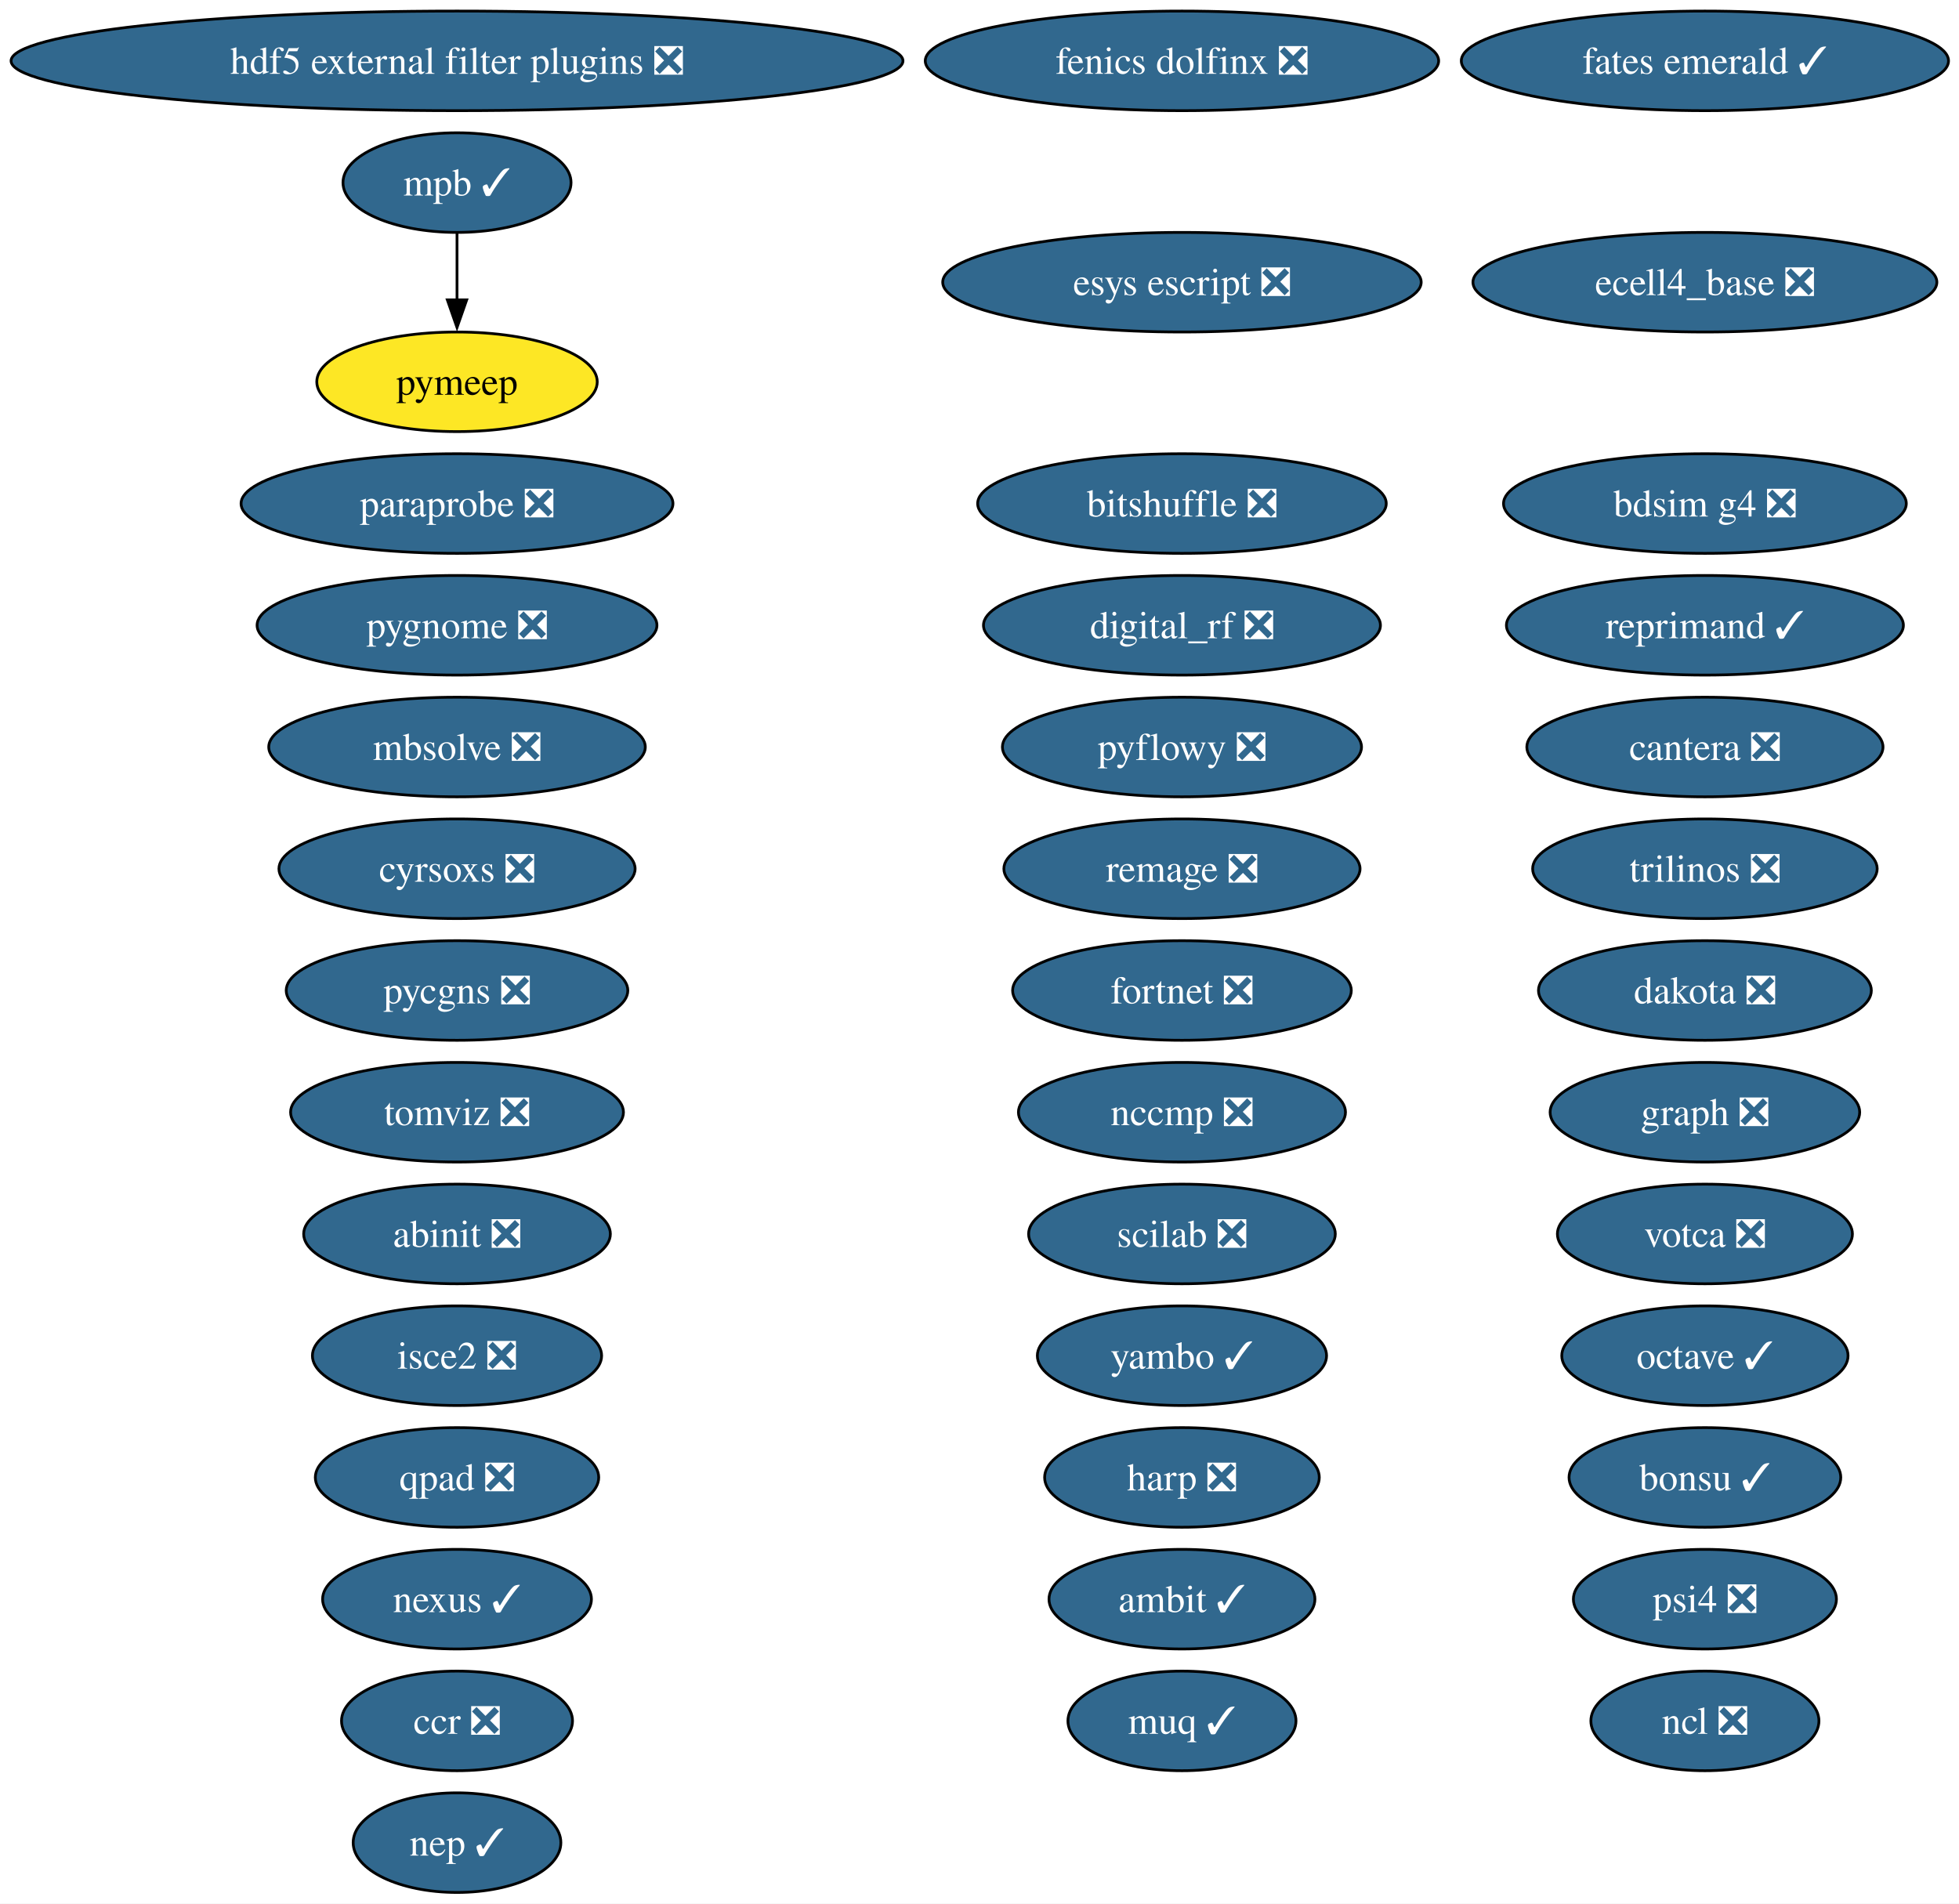
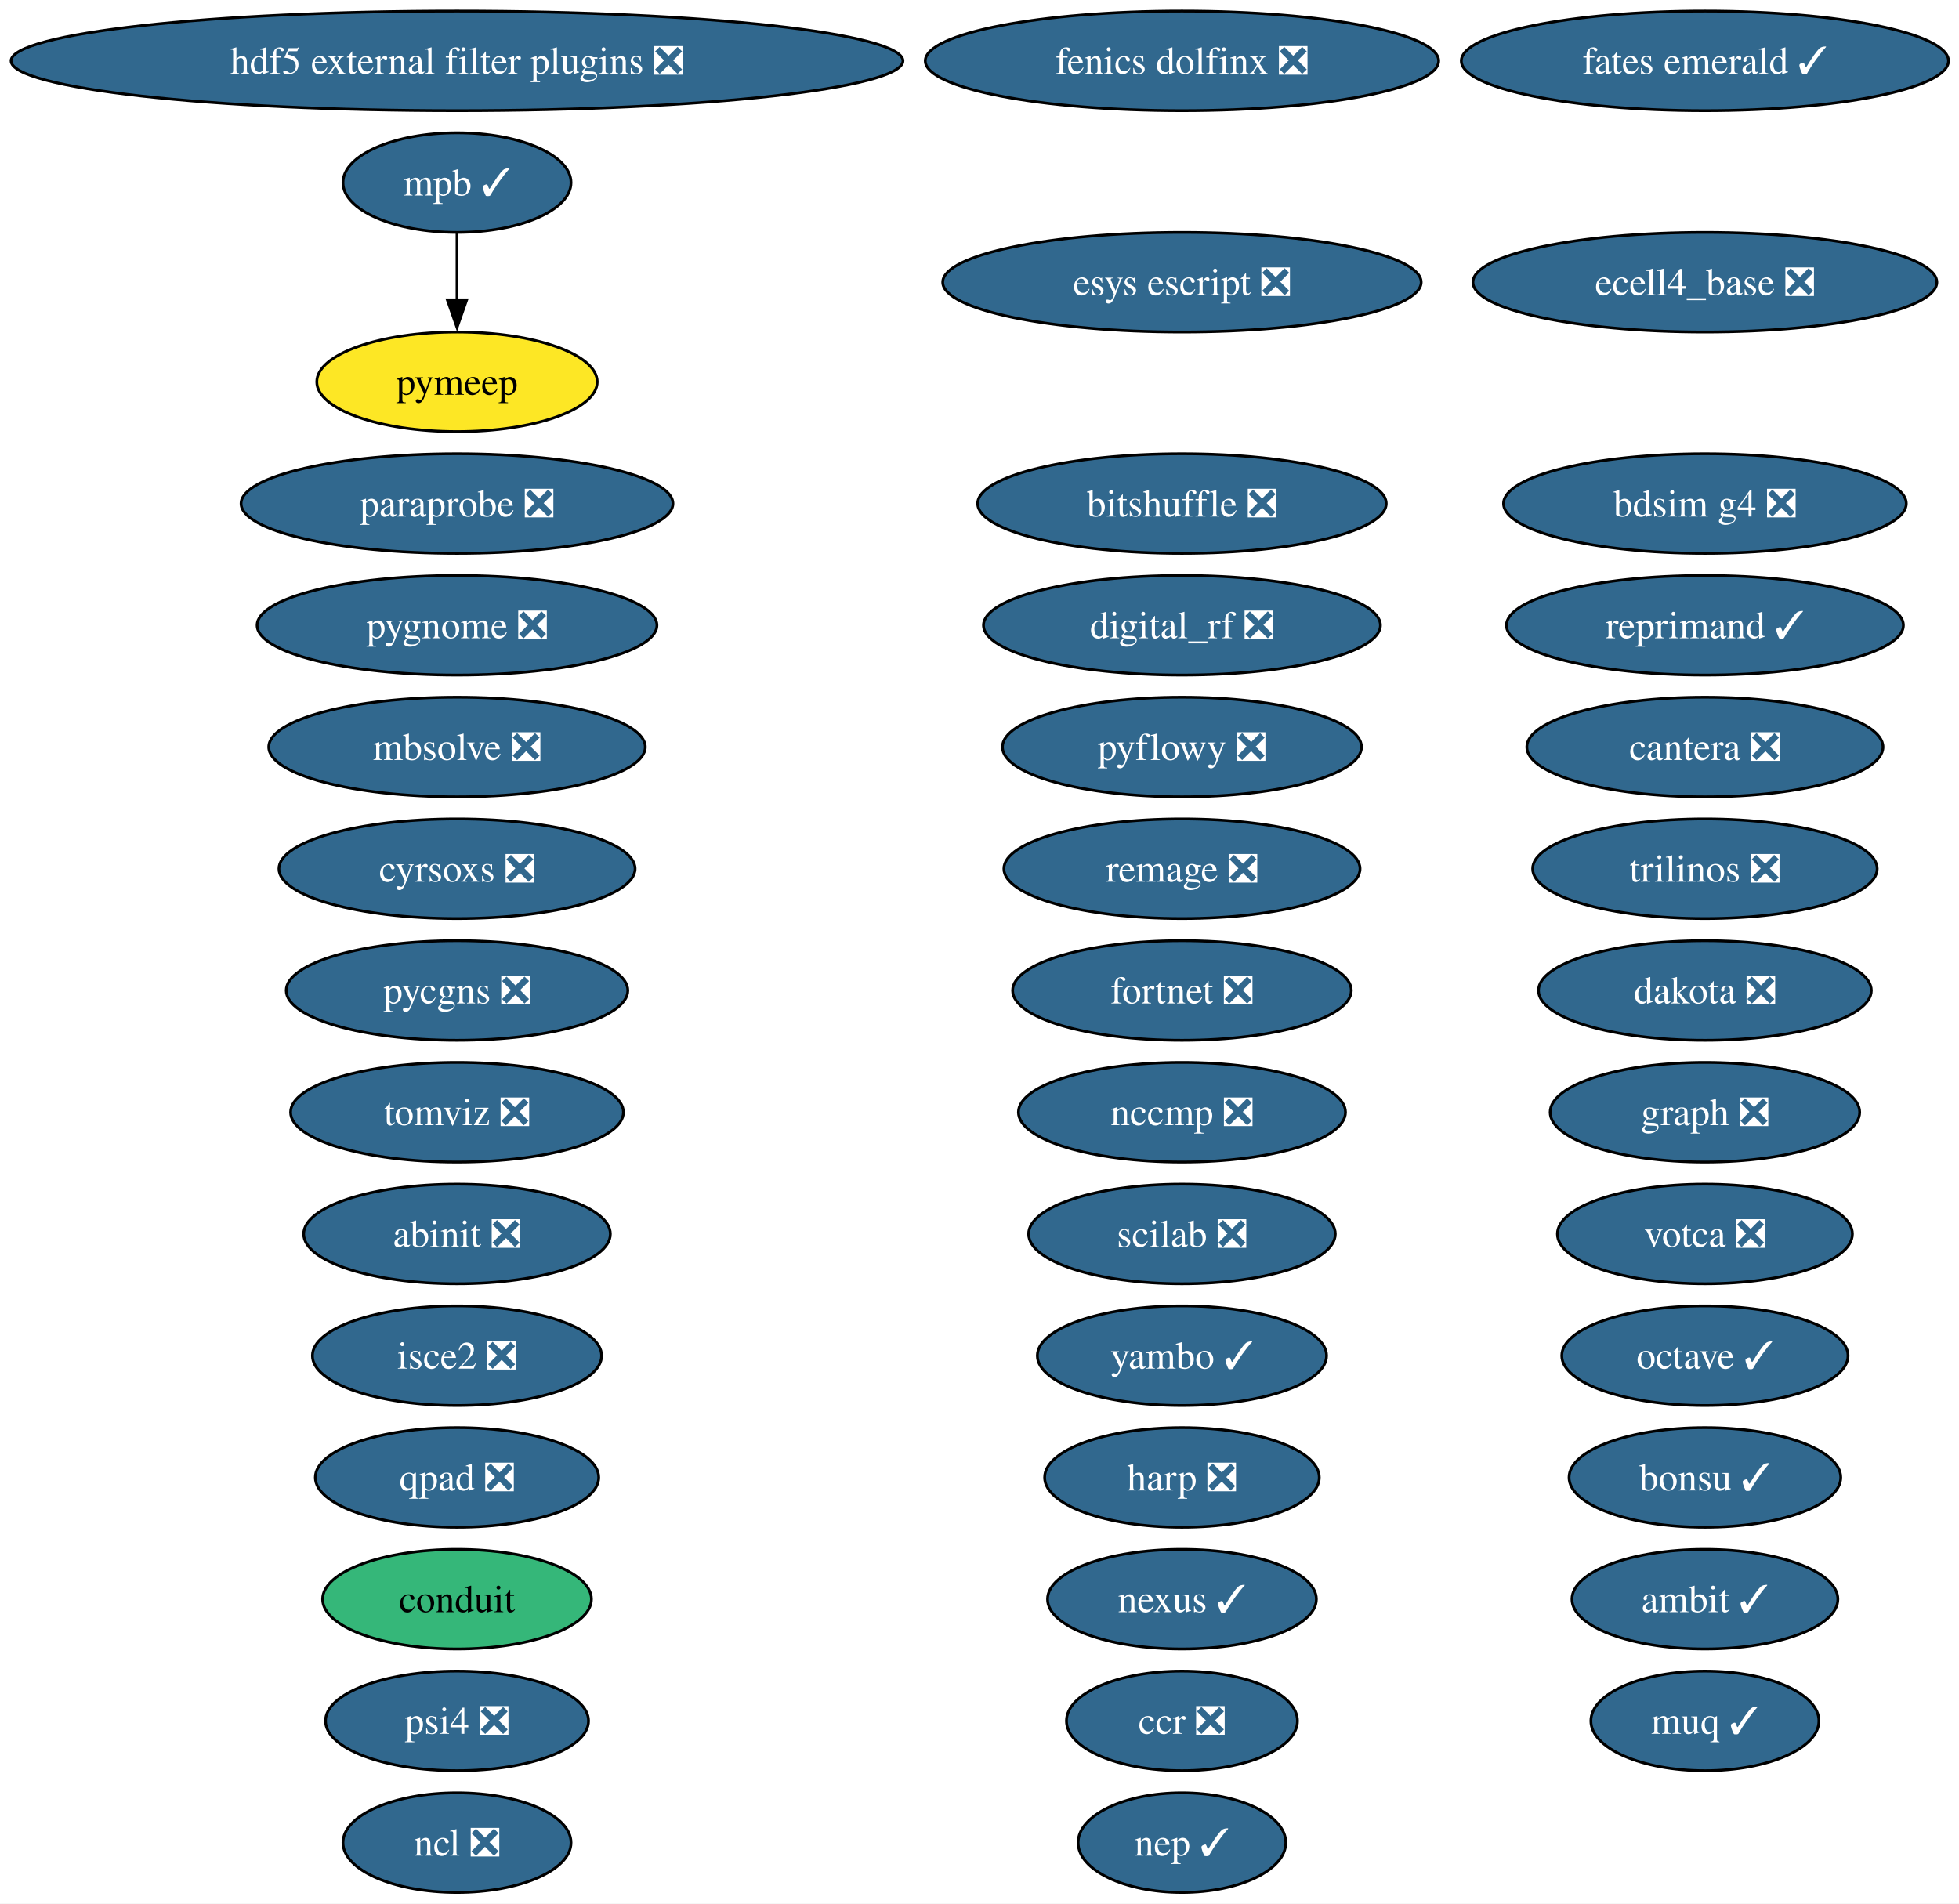
<svg xmlns="http://www.w3.org/2000/svg" xmlns:xlink="http://www.w3.org/1999/xlink" width="708pt" height="688pt" viewBox="0.00 0.00 708.00 688.00">
  <g id="graph0" class="graph" transform="scale(1 1) rotate(0) translate(4 684)">
    <polygon fill="white" stroke="none" points="-4,4 -4,-684 704.2,-684 704.2,4 -4,4" />
    <g id="node1" class="node">
      <g id="a_node1">
        <a xlink:href="https://github.com/conda-forge/abinit-feedstock/pull/82" xlink:title="abinit ❎">
          <ellipse fill="#31688e" stroke="black" cx="161.17" cy="-238" rx="55.42" ry="18" />
          <text xml:space="preserve" text-anchor="middle" x="161.17" y="-233.32" font-family="Times,serif" font-size="14.00" fill="white">abinit ❎</text>
        </a>
      </g>
    </g>
    <g id="node2" class="node">
      <g id="a_node2">
        <a xlink:href="https://github.com/conda-forge/ambit-feedstock/pull/21" xlink:title="ambit ✓">
-           <ellipse fill="#31688e" stroke="black" cx="423.17" cy="-106" rx="48.05" ry="18" />
-           <text xml:space="preserve" text-anchor="middle" x="423.17" y="-101.33" font-family="Times,serif" font-size="14.00" fill="white">ambit ✓</text>
+           <ellipse fill="#31688e" stroke="black" cx="612.17" cy="-106" rx="48.05" ry="18" />
+           <text xml:space="preserve" text-anchor="middle" x="612.17" y="-101.33" font-family="Times,serif" font-size="14.00" fill="white">ambit ✓</text>
        </a>
      </g>
    </g>
    <g id="node3" class="node">
      <g id="a_node3">
        <a xlink:href="https://github.com/conda-forge/bdsim-g4-feedstock/pull/33" xlink:title="bdsim g4 ❎">
          <ellipse fill="#31688e" stroke="black" cx="612.17" cy="-502" rx="72.78" ry="18" />
          <text xml:space="preserve" text-anchor="middle" x="612.17" y="-497.32" font-family="Times,serif" font-size="14.00" fill="white">bdsim g4 ❎</text>
        </a>
      </g>
    </g>
    <g id="node4" class="node">
      <g id="a_node4">
        <a xlink:href="https://github.com/conda-forge/bitshuffle-feedstock/pull/64" xlink:title="bitshuffle ❎">
          <ellipse fill="#31688e" stroke="black" cx="423.17" cy="-502" rx="73.83" ry="18" />
          <text xml:space="preserve" text-anchor="middle" x="423.17" y="-497.32" font-family="Times,serif" font-size="14.00" fill="white">bitshuffle ❎</text>
        </a>
      </g>
    </g>
    <g id="node5" class="node">
      <g id="a_node5">
        <a xlink:href="https://github.com/conda-forge/bonsu-feedstock/pull/98" xlink:title="bonsu ✓">
          <ellipse fill="#31688e" stroke="black" cx="612.17" cy="-150" rx="49.1" ry="18" />
          <text xml:space="preserve" text-anchor="middle" x="612.17" y="-145.32" font-family="Times,serif" font-size="14.00" fill="white">bonsu ✓</text>
        </a>
      </g>
    </g>
    <g id="node6" class="node">
      <g id="a_node6">
        <a xlink:href="https://github.com/conda-forge/cantera-feedstock/pull/70" xlink:title="cantera ❎">
          <ellipse fill="#31688e" stroke="black" cx="612.17" cy="-414" rx="64.36" ry="18" />
          <text xml:space="preserve" text-anchor="middle" x="612.17" y="-409.32" font-family="Times,serif" font-size="14.00" fill="white">cantera ❎</text>
        </a>
      </g>
    </g>
    <g id="node7" class="node">
      <g id="a_node7">
        <a xlink:href="https://github.com/conda-forge/ccr-feedstock/pull/14" xlink:title="ccr ❎">
-           <ellipse fill="#31688e" stroke="black" cx="161.17" cy="-62" rx="41.74" ry="18" />
-           <text xml:space="preserve" text-anchor="middle" x="161.17" y="-57.33" font-family="Times,serif" font-size="14.00" fill="white">ccr ❎</text>
+           <ellipse fill="#31688e" stroke="black" cx="423.17" cy="-62" rx="41.74" ry="18" />
+           <text xml:space="preserve" text-anchor="middle" x="423.17" y="-57.33" font-family="Times,serif" font-size="14.00" fill="white">ccr ❎</text>
        </a>
      </g>
    </g>
    <g id="node8" class="node">
      <g id="a_node8">
+         <a xlink:href="https://github.com/conda-forge/conduit-feedstock" xlink:title="conduit">
+           <ellipse fill="#35b779" stroke="black" cx="161.17" cy="-106" rx="48.58" ry="18" />
+           <text xml:space="preserve" text-anchor="middle" x="161.17" y="-101.33" font-family="Times,serif" font-size="14.00">conduit</text>
+         </a>
+       </g>
+     </g>
+     <g id="node9" class="node">
+       <g id="a_node9">
        <a xlink:href="https://github.com/conda-forge/cyrsoxs-feedstock/pull/31" xlink:title="cyrsoxs ❎">
          <ellipse fill="#31688e" stroke="black" cx="161.17" cy="-370" rx="64.36" ry="18" />
          <text xml:space="preserve" text-anchor="middle" x="161.17" y="-365.32" font-family="Times,serif" font-size="14.00" fill="white">cyrsoxs ❎</text>
        </a>
      </g>
    </g>
-     <g id="node9" class="node">
-       <g id="a_node9">
+     <g id="node10" class="node">
+       <g id="a_node10">
        <a xlink:href="https://github.com/conda-forge/dakota-feedstock/pull/61" xlink:title="dakota ❎">
          <ellipse fill="#31688e" stroke="black" cx="612.17" cy="-326" rx="60.15" ry="18" />
          <text xml:space="preserve" text-anchor="middle" x="612.17" y="-321.32" font-family="Times,serif" font-size="14.00" fill="white">dakota ❎</text>
        </a>
      </g>
    </g>
-     <g id="node10" class="node">
-       <g id="a_node10">
+     <g id="node11" class="node">
+       <g id="a_node11">
        <a xlink:href="https://github.com/conda-forge/digital_rf-feedstock/pull/42" xlink:title="digital_rf ❎">
          <ellipse fill="#31688e" stroke="black" cx="423.17" cy="-458" rx="71.73" ry="18" />
          <text xml:space="preserve" text-anchor="middle" x="423.17" y="-453.32" font-family="Times,serif" font-size="14.00" fill="white">digital_rf ❎</text>
        </a>
      </g>
    </g>
-     <g id="node11" class="node">
-       <g id="a_node11">
+     <g id="node12" class="node">
+       <g id="a_node12">
        <a xlink:href="https://github.com/conda-forge/ecell4_base-feedstock/pull/37" xlink:title="ecell4_base ❎">
          <ellipse fill="#31688e" stroke="black" cx="612.17" cy="-582" rx="83.83" ry="18" />
          <text xml:space="preserve" text-anchor="middle" x="612.17" y="-577.33" font-family="Times,serif" font-size="14.00" fill="white">ecell4_base ❎</text>
        </a>
      </g>
    </g>
-     <g id="node12" class="node">
-       <g id="a_node12">
+     <g id="node13" class="node">
+       <g id="a_node13">
        <a xlink:href="https://github.com/conda-forge/esys-escript-feedstock/pull/83" xlink:title="esys escript ❎">
          <ellipse fill="#31688e" stroke="black" cx="423.17" cy="-582" rx="86.46" ry="18" />
          <text xml:space="preserve" text-anchor="middle" x="423.17" y="-577.33" font-family="Times,serif" font-size="14.00" fill="white">esys escript ❎</text>
        </a>
      </g>
    </g>
-     <g id="node13" class="node">
-       <g id="a_node13">
+     <g id="node14" class="node">
+       <g id="a_node14">
        <a xlink:href="https://github.com/conda-forge/fates-emerald-feedstock/pull/24" xlink:title="fates emerald ✓">
          <ellipse fill="#31688e" stroke="black" cx="612.17" cy="-662" rx="88.04" ry="18" />
          <text xml:space="preserve" text-anchor="middle" x="612.17" y="-657.33" font-family="Times,serif" font-size="14.00" fill="white">fates emerald ✓</text>
        </a>
      </g>
    </g>
-     <g id="node14" class="node">
-       <g id="a_node14">
+     <g id="node15" class="node">
+       <g id="a_node15">
        <a xlink:href="https://github.com/conda-forge/fenics-dolfinx-feedstock/pull/144" xlink:title="fenics dolfinx ❎">
          <ellipse fill="#31688e" stroke="black" cx="423.17" cy="-662" rx="92.77" ry="18" />
          <text xml:space="preserve" text-anchor="middle" x="423.17" y="-657.33" font-family="Times,serif" font-size="14.00" fill="white">fenics dolfinx ❎</text>
        </a>
      </g>
    </g>
-     <g id="node15" class="node">
-       <g id="a_node15">
+     <g id="node16" class="node">
+       <g id="a_node16">
        <a xlink:href="https://github.com/conda-forge/fortnet-feedstock/pull/14" xlink:title="fortnet ❎">
          <ellipse fill="#31688e" stroke="black" cx="423.17" cy="-326" rx="61.2" ry="18" />
          <text xml:space="preserve" text-anchor="middle" x="423.17" y="-321.32" font-family="Times,serif" font-size="14.00" fill="white">fortnet ❎</text>
        </a>
      </g>
    </g>
-     <g id="node16" class="node">
-       <g id="a_node16">
+     <g id="node17" class="node">
+       <g id="a_node17">
        <a xlink:href="https://github.com/conda-forge/graph-feedstock/pull/14" xlink:title="graph ❎">
          <ellipse fill="#31688e" stroke="black" cx="612.17" cy="-282" rx="55.94" ry="18" />
          <text xml:space="preserve" text-anchor="middle" x="612.17" y="-277.32" font-family="Times,serif" font-size="14.00" fill="white">graph ❎</text>
        </a>
      </g>
    </g>
-     <g id="node17" class="node">
-       <g id="a_node17">
+     <g id="node18" class="node">
+       <g id="a_node18">
        <a xlink:href="https://github.com/conda-forge/harp-feedstock/pull/62" xlink:title="harp ❎">
          <ellipse fill="#31688e" stroke="black" cx="423.17" cy="-150" rx="49.63" ry="18" />
          <text xml:space="preserve" text-anchor="middle" x="423.17" y="-145.32" font-family="Times,serif" font-size="14.00" fill="white">harp ❎</text>
        </a>
      </g>
    </g>
-     <g id="node18" class="node">
-       <g id="a_node18">
+     <g id="node19" class="node">
+       <g id="a_node19">
        <a xlink:href="https://github.com/conda-forge/hdf5-external-filter-plugins-feedstock/pull/29" xlink:title="hdf5 external filter plugins ❎">
          <ellipse fill="#31688e" stroke="black" cx="161.17" cy="-662" rx="161.17" ry="18" />
          <text xml:space="preserve" text-anchor="middle" x="161.17" y="-657.33" font-family="Times,serif" font-size="14.00" fill="white">hdf5 external filter plugins ❎</text>
        </a>
      </g>
    </g>
-     <g id="node19" class="node">
-       <g id="a_node19">
+     <g id="node20" class="node">
+       <g id="a_node20">
        <a xlink:href="https://github.com/conda-forge/isce2-feedstock/pull/91" xlink:title="isce2 ❎">
          <ellipse fill="#31688e" stroke="black" cx="161.17" cy="-194" rx="52.26" ry="18" />
          <text xml:space="preserve" text-anchor="middle" x="161.17" y="-189.32" font-family="Times,serif" font-size="14.00" fill="white">isce2 ❎</text>
        </a>
      </g>
    </g>
-     <g id="node20" class="node">
-       <g id="a_node20">
+     <g id="node21" class="node">
+       <g id="a_node21">
        <a xlink:href="https://github.com/conda-forge/mbsolve-feedstock/pull/23" xlink:title="mbsolve ❎">
          <ellipse fill="#31688e" stroke="black" cx="161.17" cy="-414" rx="68.04" ry="18" />
          <text xml:space="preserve" text-anchor="middle" x="161.17" y="-409.32" font-family="Times,serif" font-size="14.00" fill="white">mbsolve ❎</text>
        </a>
      </g>
    </g>
-     <g id="node21" class="node">
-       <g id="a_node21">
+     <g id="node22" class="node">
+       <g id="a_node22">
        <a xlink:href="https://github.com/conda-forge/mpb-feedstock/pull/51" xlink:title="mpb ✓">
          <ellipse fill="#31688e" stroke="black" cx="161.17" cy="-618" rx="41.21" ry="18" />
          <text xml:space="preserve" text-anchor="middle" x="161.17" y="-613.33" font-family="Times,serif" font-size="14.00" fill="white">mpb ✓</text>
        </a>
      </g>
    </g>
-     <g id="node32" class="node">
-       <g id="a_node32">
+     <g id="node33" class="node">
+       <g id="a_node33">
        <a xlink:href="https://github.com/conda-forge/pymeep-feedstock" xlink:title="pymeep">
          <ellipse fill="#fde725" stroke="black" cx="161.17" cy="-546" rx="50.68" ry="18" />
          <text xml:space="preserve" text-anchor="middle" x="161.17" y="-541.33" font-family="Times,serif" font-size="14.00">pymeep</text>
        </a>
      </g>
    </g>
    <g id="edge1" class="edge">
      <path fill="none" stroke="black" d="M161.17,-599.7C161.17,-592.41 161.17,-583.73 161.17,-575.54" />
      <polygon fill="black" stroke="black" points="164.67,-575.62 161.17,-565.62 157.67,-575.62 164.67,-575.62" />
    </g>
-     <g id="node22" class="node">
-       <g id="a_node22">
-         <a xlink:href="https://github.com/conda-forge/muq-feedstock/pull/63" xlink:title="muq ✓">
-           <ellipse fill="#31688e" stroke="black" cx="423.17" cy="-62" rx="41.21" ry="18" />
-           <text xml:space="preserve" text-anchor="middle" x="423.17" y="-57.33" font-family="Times,serif" font-size="14.00" fill="white">muq ✓</text>
-         </a>
-       </g>
-     </g>
    <g id="node23" class="node">
      <g id="a_node23">
+         <a xlink:href="https://github.com/conda-forge/muq-feedstock/pull/63" xlink:title="muq ✓">
+           <ellipse fill="#31688e" stroke="black" cx="612.17" cy="-62" rx="41.21" ry="18" />
+           <text xml:space="preserve" text-anchor="middle" x="612.17" y="-57.33" font-family="Times,serif" font-size="14.00" fill="white">muq ✓</text>
+         </a>
+       </g>
+     </g>
+     <g id="node24" class="node">
+       <g id="a_node24">
        <a xlink:href="https://github.com/conda-forge/nccmp-feedstock/pull/31" xlink:title="nccmp ❎">
          <ellipse fill="#31688e" stroke="black" cx="423.17" cy="-282" rx="59.1" ry="18" />
          <text xml:space="preserve" text-anchor="middle" x="423.17" y="-277.32" font-family="Times,serif" font-size="14.00" fill="white">nccmp ❎</text>
        </a>
      </g>
    </g>
-     <g id="node24" class="node">
-       <g id="a_node24">
-         <a xlink:href="https://github.com/conda-forge/ncl-feedstock/pull/171" xlink:title="ncl ❎">
-           <ellipse fill="#31688e" stroke="black" cx="612.17" cy="-62" rx="41.21" ry="18" />
-           <text xml:space="preserve" text-anchor="middle" x="612.17" y="-57.33" font-family="Times,serif" font-size="14.00" fill="white">ncl ❎</text>
-         </a>
-       </g>
-     </g>
    <g id="node25" class="node">
      <g id="a_node25">
-         <a xlink:href="https://github.com/conda-forge/nexus-feedstock/pull/27" xlink:title="nexus ✓">
-           <ellipse fill="#31688e" stroke="black" cx="161.17" cy="-106" rx="48.58" ry="18" />
-           <text xml:space="preserve" text-anchor="middle" x="161.17" y="-101.33" font-family="Times,serif" font-size="14.00" fill="white">nexus ✓</text>
+         <a xlink:href="https://github.com/conda-forge/ncl-feedstock/pull/171" xlink:title="ncl ❎">
+           <ellipse fill="#31688e" stroke="black" cx="161.17" cy="-18" rx="41.21" ry="18" />
+           <text xml:space="preserve" text-anchor="middle" x="161.17" y="-13.32" font-family="Times,serif" font-size="14.00" fill="white">ncl ❎</text>
        </a>
      </g>
    </g>
    <g id="node26" class="node">
      <g id="a_node26">
+         <a xlink:href="https://github.com/conda-forge/nexus-feedstock/pull/27" xlink:title="nexus ✓">
+           <ellipse fill="#31688e" stroke="black" cx="423.17" cy="-106" rx="48.58" ry="18" />
+           <text xml:space="preserve" text-anchor="middle" x="423.17" y="-101.33" font-family="Times,serif" font-size="14.00" fill="white">nexus ✓</text>
+         </a>
+       </g>
+     </g>
+     <g id="node27" class="node">
+       <g id="a_node27">
        <a xlink:href="https://github.com/conda-forge/octave-feedstock/pull/163" xlink:title="octave ✓">
          <ellipse fill="#31688e" stroke="black" cx="612.17" cy="-194" rx="51.73" ry="18" />
          <text xml:space="preserve" text-anchor="middle" x="612.17" y="-189.32" font-family="Times,serif" font-size="14.00" fill="white">octave ✓</text>
        </a>
      </g>
    </g>
-     <g id="node27" class="node">
-       <g id="a_node27">
+     <g id="node28" class="node">
+       <g id="a_node28">
        <a xlink:href="https://github.com/conda-forge/paraprobe-feedstock/pull/24" xlink:title="paraprobe ❎">
          <ellipse fill="#31688e" stroke="black" cx="161.17" cy="-502" rx="78.04" ry="18" />
          <text xml:space="preserve" text-anchor="middle" x="161.17" y="-497.32" font-family="Times,serif" font-size="14.00" fill="white">paraprobe ❎</text>
        </a>
      </g>
    </g>
-     <g id="node28" class="node">
-       <g id="a_node28">
-         <a xlink:href="https://github.com/conda-forge/psi4-feedstock/pull/75" xlink:title="psi4 ❎">
-           <ellipse fill="#31688e" stroke="black" cx="612.17" cy="-106" rx="47.53" ry="18" />
-           <text xml:space="preserve" text-anchor="middle" x="612.17" y="-101.33" font-family="Times,serif" font-size="14.00" fill="white">psi4 ❎</text>
-         </a>
-       </g>
-     </g>
    <g id="node29" class="node">
      <g id="a_node29">
+         <a xlink:href="https://github.com/conda-forge/psi4-feedstock/pull/75" xlink:title="psi4 ❎">
+           <ellipse fill="#31688e" stroke="black" cx="161.17" cy="-62" rx="47.53" ry="18" />
+           <text xml:space="preserve" text-anchor="middle" x="161.17" y="-57.33" font-family="Times,serif" font-size="14.00" fill="white">psi4 ❎</text>
+         </a>
+       </g>
+     </g>
+     <g id="node30" class="node">
+       <g id="a_node30">
        <a xlink:href="https://github.com/conda-forge/pycgns-feedstock/pull/59" xlink:title="pycgns ❎">
          <ellipse fill="#31688e" stroke="black" cx="161.17" cy="-326" rx="61.73" ry="18" />
          <text xml:space="preserve" text-anchor="middle" x="161.17" y="-321.32" font-family="Times,serif" font-size="14.00" fill="white">pycgns ❎</text>
        </a>
      </g>
    </g>
-     <g id="node30" class="node">
-       <g id="a_node30">
+     <g id="node31" class="node">
+       <g id="a_node31">
        <a xlink:href="https://github.com/conda-forge/pyflowy-feedstock/pull/2" xlink:title="pyflowy ❎">
          <ellipse fill="#31688e" stroke="black" cx="423.17" cy="-414" rx="64.89" ry="18" />
          <text xml:space="preserve" text-anchor="middle" x="423.17" y="-409.32" font-family="Times,serif" font-size="14.00" fill="white">pyflowy ❎</text>
        </a>
      </g>
    </g>
-     <g id="node31" class="node">
-       <g id="a_node31">
+     <g id="node32" class="node">
+       <g id="a_node32">
        <a xlink:href="https://github.com/conda-forge/pygnome-feedstock/pull/27" xlink:title="pygnome ❎">
          <ellipse fill="#31688e" stroke="black" cx="161.17" cy="-458" rx="72.25" ry="18" />
          <text xml:space="preserve" text-anchor="middle" x="161.17" y="-453.32" font-family="Times,serif" font-size="14.00" fill="white">pygnome ❎</text>
        </a>
      </g>
    </g>
-     <g id="node33" class="node">
-       <g id="a_node33">
+     <g id="node34" class="node">
+       <g id="a_node34">
        <a xlink:href="https://github.com/conda-forge/qpad-feedstock/pull/4" xlink:title="qpad ❎">
          <ellipse fill="#31688e" stroke="black" cx="161.17" cy="-150" rx="51.21" ry="18" />
          <text xml:space="preserve" text-anchor="middle" x="161.17" y="-145.32" font-family="Times,serif" font-size="14.00" fill="white">qpad ❎</text>
        </a>
      </g>
    </g>
-     <g id="node34" class="node">
-       <g id="a_node34">
+     <g id="node35" class="node">
+       <g id="a_node35">
        <a xlink:href="https://github.com/conda-forge/remage-feedstock/pull/46" xlink:title="remage ❎">
          <ellipse fill="#31688e" stroke="black" cx="423.17" cy="-370" rx="64.36" ry="18" />
          <text xml:space="preserve" text-anchor="middle" x="423.17" y="-365.32" font-family="Times,serif" font-size="14.00" fill="white">remage ❎</text>
        </a>
      </g>
    </g>
-     <g id="node35" class="node">
-       <g id="a_node35">
+     <g id="node36" class="node">
+       <g id="a_node36">
        <a xlink:href="https://github.com/conda-forge/reprimand-feedstock/pull/14" xlink:title="reprimand ✓">
          <ellipse fill="#31688e" stroke="black" cx="612.17" cy="-458" rx="71.73" ry="18" />
          <text xml:space="preserve" text-anchor="middle" x="612.17" y="-453.32" font-family="Times,serif" font-size="14.00" fill="white">reprimand ✓</text>
        </a>
      </g>
    </g>
-     <g id="node36" class="node">
-       <g id="a_node36">
+     <g id="node37" class="node">
+       <g id="a_node37">
        <a xlink:href="https://github.com/conda-forge/scilab-feedstock/pull/63" xlink:title="scilab ❎">
          <ellipse fill="#31688e" stroke="black" cx="423.17" cy="-238" rx="55.42" ry="18" />
          <text xml:space="preserve" text-anchor="middle" x="423.17" y="-233.32" font-family="Times,serif" font-size="14.00" fill="white">scilab ❎</text>
        </a>
      </g>
    </g>
-     <g id="node37" class="node">
-       <g id="a_node37">
+     <g id="node38" class="node">
+       <g id="a_node38">
        <a xlink:href="https://github.com/conda-forge/tomviz-feedstock/pull/116" xlink:title="tomviz ❎">
          <ellipse fill="#31688e" stroke="black" cx="161.17" cy="-282" rx="60.15" ry="18" />
          <text xml:space="preserve" text-anchor="middle" x="161.17" y="-277.32" font-family="Times,serif" font-size="14.00" fill="white">tomviz ❎</text>
        </a>
      </g>
    </g>
-     <g id="node38" class="node">
-       <g id="a_node38">
+     <g id="node39" class="node">
+       <g id="a_node39">
        <a xlink:href="https://github.com/conda-forge/trilinos-feedstock/pull/80" xlink:title="trilinos ❎">
          <ellipse fill="#31688e" stroke="black" cx="612.17" cy="-370" rx="62.26" ry="18" />
          <text xml:space="preserve" text-anchor="middle" x="612.17" y="-365.32" font-family="Times,serif" font-size="14.00" fill="white">trilinos ❎</text>
        </a>
      </g>
    </g>
-     <g id="node39" class="node">
-       <g id="a_node39">
+     <g id="node40" class="node">
+       <g id="a_node40">
        <a xlink:href="https://github.com/conda-forge/votca-feedstock/pull/33" xlink:title="votca ❎">
          <ellipse fill="#31688e" stroke="black" cx="612.17" cy="-238" rx="53.31" ry="18" />
          <text xml:space="preserve" text-anchor="middle" x="612.17" y="-233.32" font-family="Times,serif" font-size="14.00" fill="white">votca ❎</text>
        </a>
      </g>
    </g>
-     <g id="node40" class="node">
-       <g id="a_node40">
+     <g id="node41" class="node">
+       <g id="a_node41">
        <a xlink:href="https://github.com/conda-forge/yambo-feedstock/pull/52" xlink:title="yambo ✓">
          <ellipse fill="#31688e" stroke="black" cx="423.17" cy="-194" rx="52.26" ry="18" />
          <text xml:space="preserve" text-anchor="middle" x="423.17" y="-189.32" font-family="Times,serif" font-size="14.00" fill="white">yambo ✓</text>
        </a>
      </g>
    </g>
-     <g id="node41" class="node">
-       <g id="a_node41">
+     <g id="node42" class="node">
+       <g id="a_node42">
        <a xlink:href="https://github.com/conda-forge/nep-feedstock/pull/1" xlink:title="nep ✓">
-           <ellipse fill="#31688e" stroke="black" cx="161.17" cy="-18" rx="37.53" ry="18" />
-           <text xml:space="preserve" text-anchor="middle" x="161.17" y="-13.32" font-family="Times,serif" font-size="14.00" fill="white">nep ✓</text>
+           <ellipse fill="#31688e" stroke="black" cx="423.17" cy="-18" rx="37.53" ry="18" />
+           <text xml:space="preserve" text-anchor="middle" x="423.17" y="-13.32" font-family="Times,serif" font-size="14.00" fill="white">nep ✓</text>
        </a>
      </g>
    </g>
  </g>
</svg>
